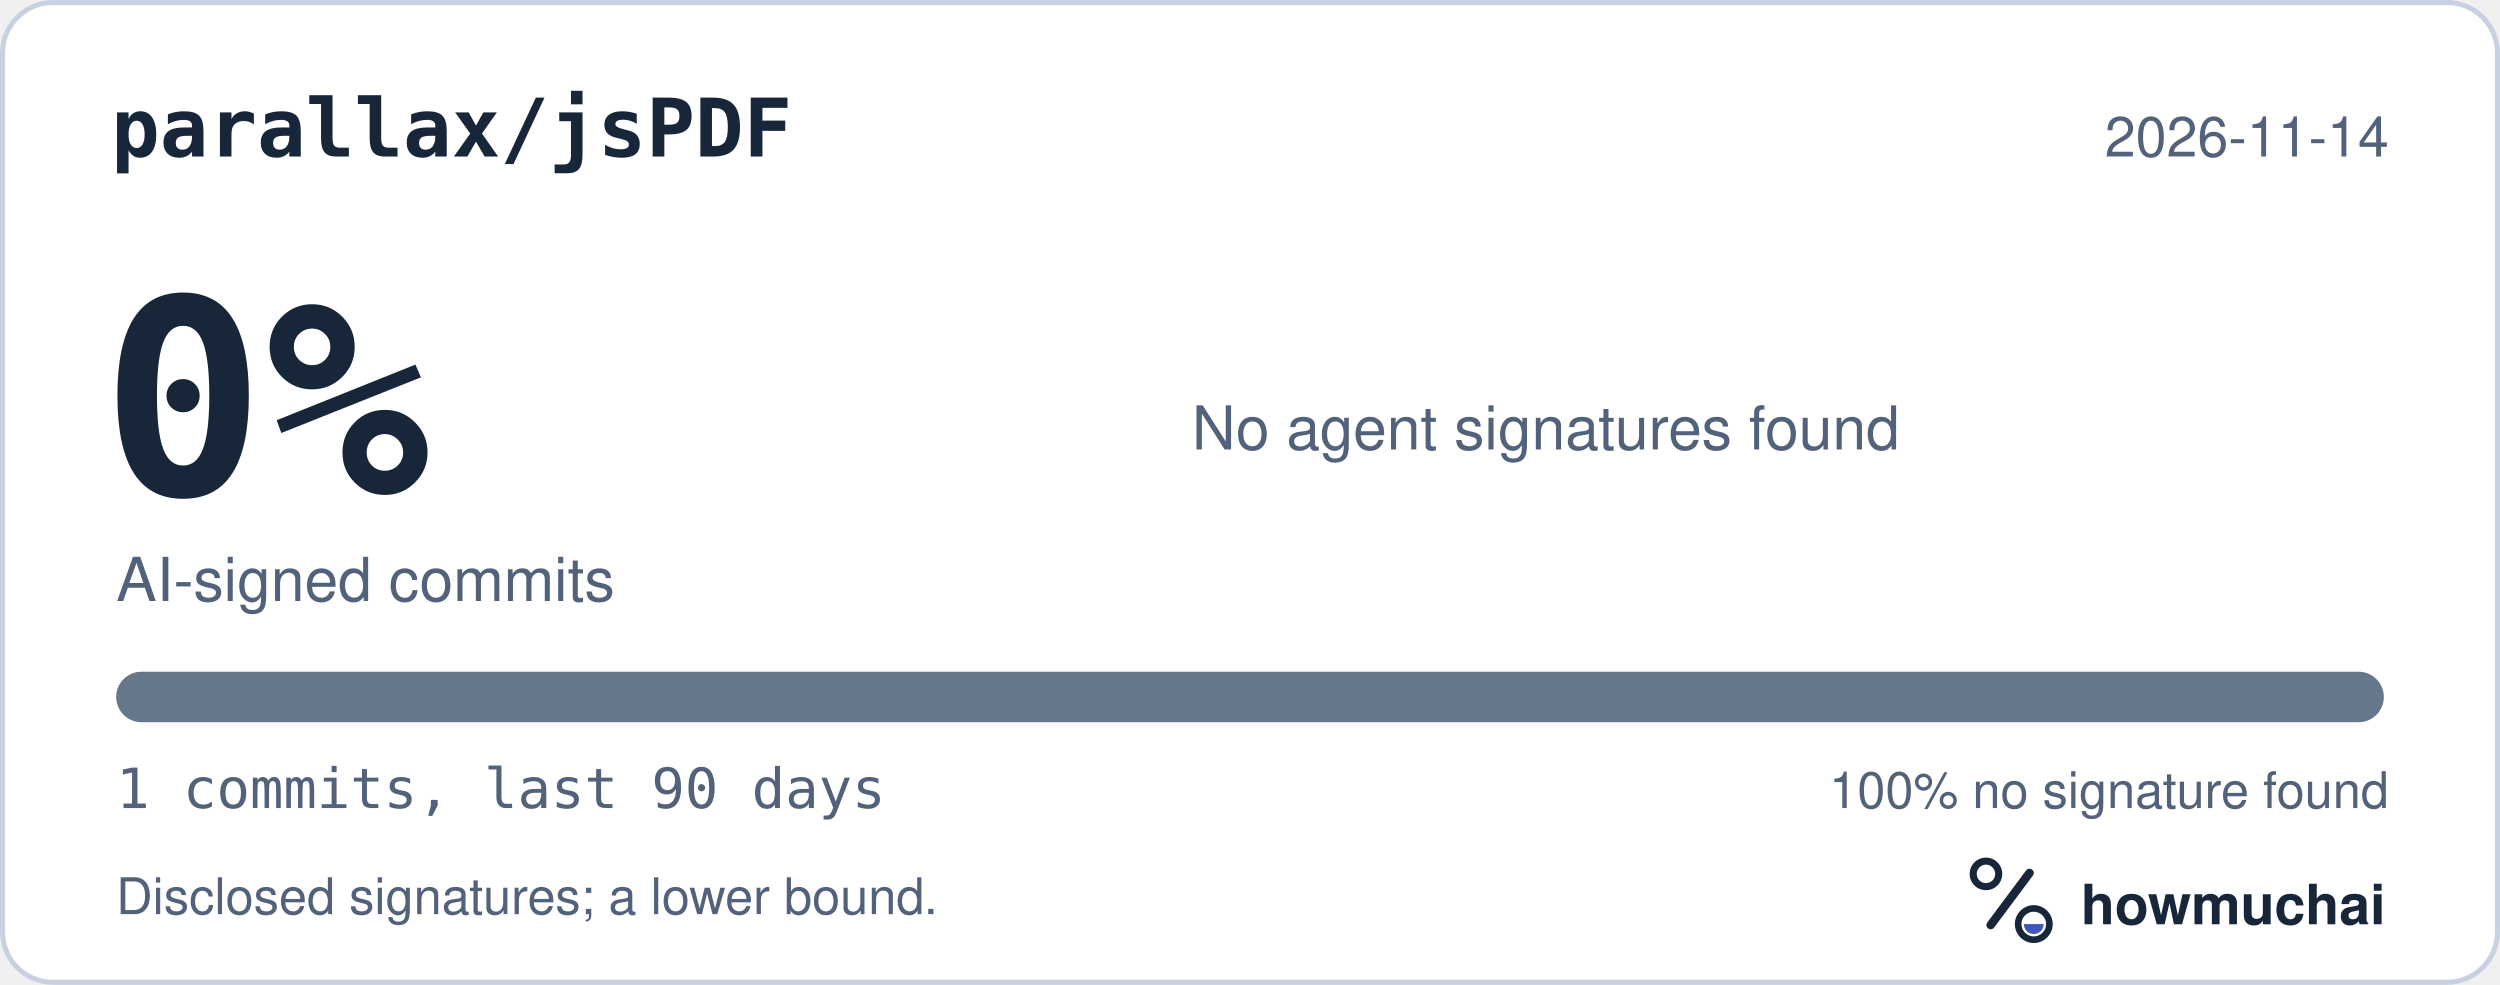
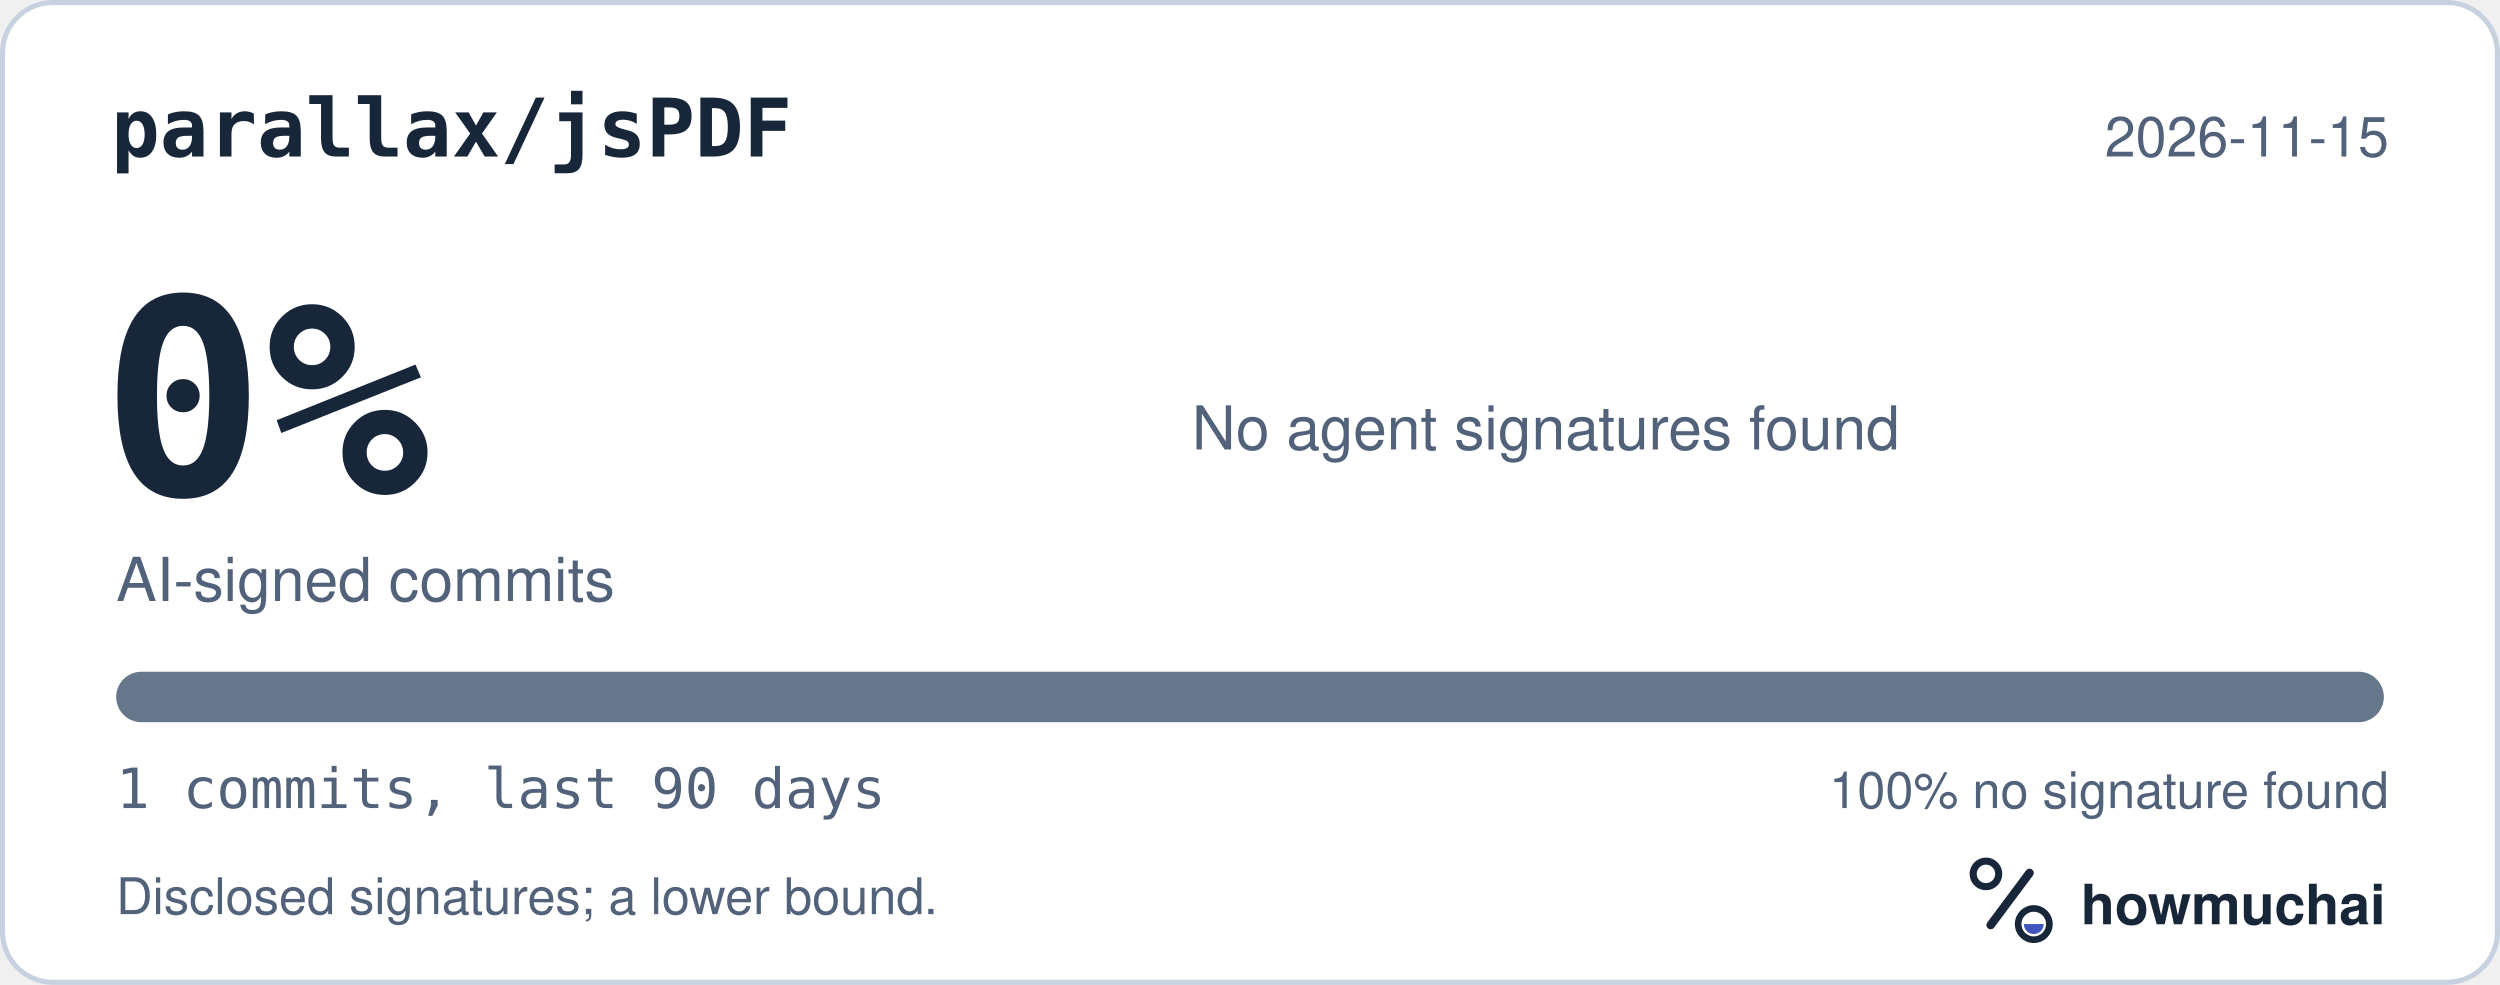
<svg xmlns="http://www.w3.org/2000/svg" width="495" height="195" viewBox="0 0 495 195" role="img" aria-labelledby="hm-t hm-d">
  <rect x="0.5" y="0.5" width="494" height="194" rx="10" fill="#FFFFFF" stroke="#C7D1DF" />
  <text x="22" y="31" fill="#18263A" font-family="ui-monospace, SF Mono, Menlo, Consolas, IBM Plex Mono, monospace" font-size="16" font-weight="600">parallax/jsPDF</text>
-   <text x="473" y="31" fill="#52627A" font-family="-apple-system, BlinkMacSystemFont, Segoe UI, Helvetica, Arial, Fira Sans, sans-serif" font-size="11" text-anchor="end">2026-11-14</text>
+   <text x="473" y="31" fill="#52627A" font-family="-apple-system, BlinkMacSystemFont, Segoe UI, Helvetica, Arial, Fira Sans, sans-serif" font-size="11" text-anchor="end">2026-11-15</text>
  <text x="20" y="98" fill="#18263A" font-family="ui-monospace, SF Mono, Menlo, Consolas, IBM Plex Mono, monospace" font-size="54" font-weight="700">0%</text>
  <text x="23" y="119" fill="#52627A" font-family="-apple-system, BlinkMacSystemFont, Segoe UI, Helvetica, Arial, Fira Sans, sans-serif" font-size="12">AI-signed commits</text>
  <text x="236" y="89" fill="#52627A" font-family="-apple-system, BlinkMacSystemFont, Segoe UI, Helvetica, Arial, Fira Sans, sans-serif" font-size="12">No agent signatures found</text>
  <defs>
    <clipPath id="hm-bar">
      <rect x="23" y="133" width="449" height="10" rx="5" />
    </clipPath>
  </defs>
  <rect x="23" y="133" width="449" height="10" rx="5" fill="#66768B" />
  <g clip-path="url(#hm-bar)" />
  <text x="23" y="160" fill="#52627A" font-family="ui-monospace, SF Mono, Menlo, Consolas, IBM Plex Mono, monospace" font-size="11">1 commits, last 90 days</text>
  <text x="473" y="160" fill="#52627A" font-family="-apple-system, BlinkMacSystemFont, Segoe UI, Helvetica, Arial, Fira Sans, sans-serif" font-size="10" text-anchor="end">100% no signature found</text>
  <text x="23" y="181" fill="#52627A" font-family="-apple-system, BlinkMacSystemFont, Segoe UI, Helvetica, Arial, Fira Sans, sans-serif" font-size="10">Disclosed signatures; a lower bound.</text>
  <g transform="translate(386 166) scale(0.046875)">
    <circle cx="154" cy="150" r="54" fill="none" stroke="#18263A" stroke-width="30" />
    <path d="M174 366 338 146" fill="none" stroke="#18263A" stroke-width="36" stroke-linecap="round" />
    <circle cx="356" cy="362" r="66" fill="none" stroke="#18263A" stroke-width="28" />
    <path d="M314 362a42 42 0 0 0 84 0Z" fill="#4056BC" />
  </g>
  <text x="412" y="183" fill="#18263A" font-family="-apple-system, BlinkMacSystemFont, Segoe UI, Helvetica, Arial, Fira Sans, sans-serif" font-size="11" font-weight="650">howmuchai</text>
</svg>
